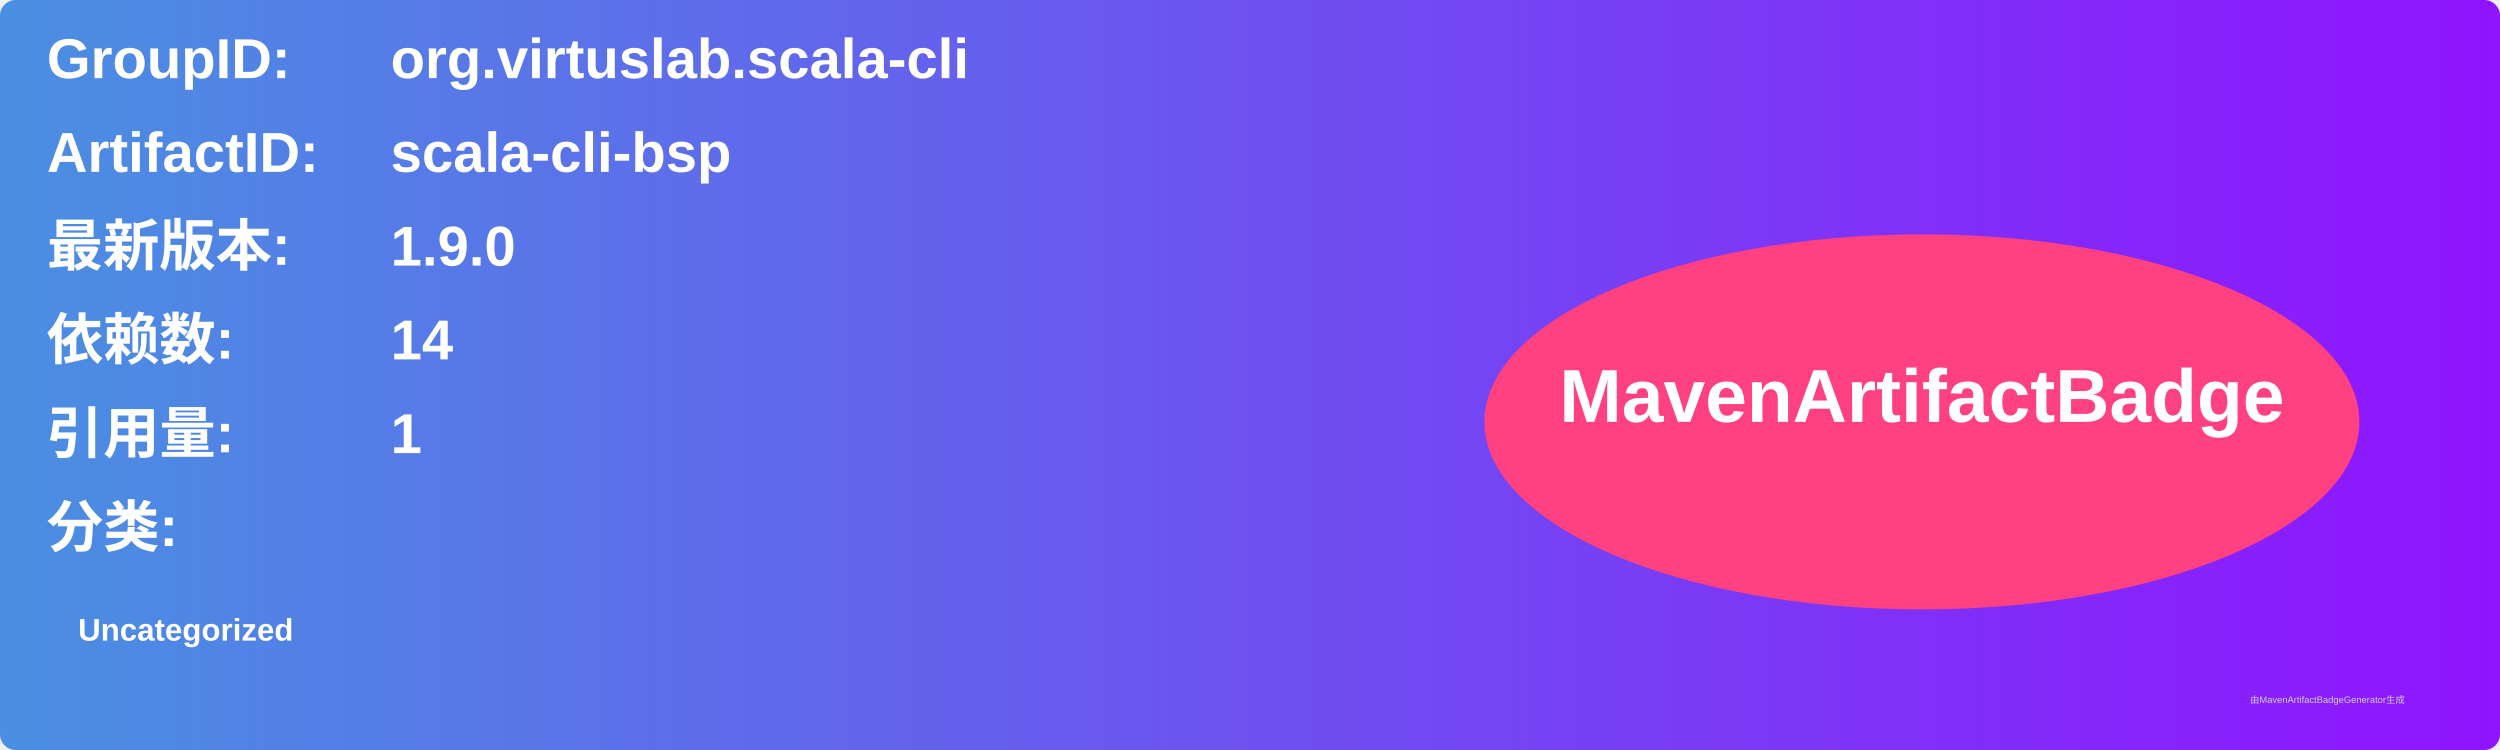
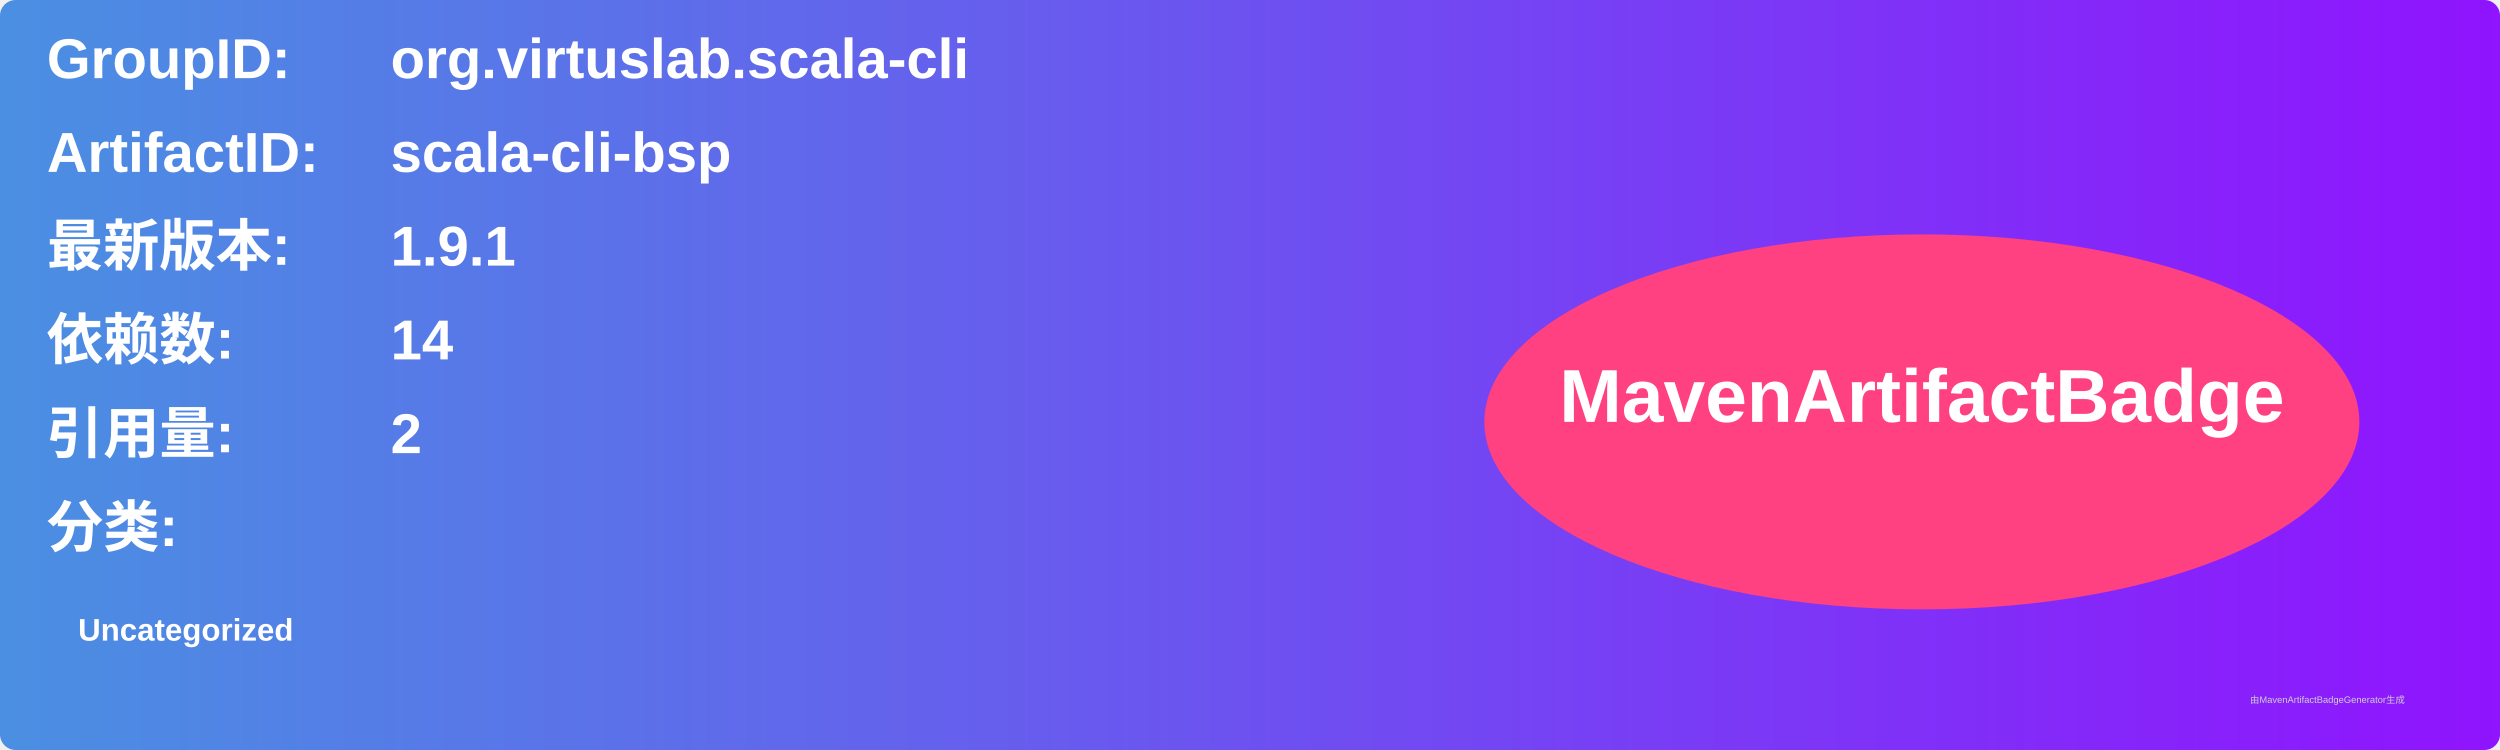
<svg xmlns="http://www.w3.org/2000/svg" width="800" height="240" viewBox="0 0 800 240">
  <linearGradient id="grad" x1="0%" y1="0%" x2="100%" y2="0%">
    <stop offset="0%" stop-color="#4a90e2" />
    <stop offset="100%" stop-color="#9013fe" />
  </linearGradient>
  <rect width="100%" height="100%" rx="5" ry="5" fill="url(#grad)" />
  <g transform="translate(15, 15)">
    <text x="0" y="10" font-family="Arial" font-size="18" fill="white" font-weight="bold" width="260">GroupID:</text>
    <text x="110" y="10" font-family="Arial" font-size="18" fill="white" font-weight="bold" width="460">org.virtuslab.scala-cli</text>
    <text x="0" y="40" font-family="Arial" font-size="18" fill="white" font-weight="bold" width="260">ArtifactID:</text>
    <text x="110" y="40" font-family="Arial" font-size="18" fill="white" font-weight="bold" width="460">scala-cli-bsp</text>
    <text x="0" y="70" font-family="Arial" font-size="18" fill="white" font-weight="bold">最新版本:</text>
    <text x="110" y="70" font-family="Arial" font-size="18" fill="white" font-weight="bold">
-       <tspan font-weight="bold">1.9.0</tspan>
+       <tspan font-weight="bold">1.9.1</tspan>
    </text>
    <text x="0" y="100" font-family="Arial" font-size="18" fill="white" font-weight="bold">依赖数: </text>
    <text x="110" y="100" font-family="Arial" font-size="18" fill="white">
      <tspan font-weight="bold">14</tspan>
    </text>
    <text x="0" y="130" font-family="Arial" font-size="18" fill="white" font-weight="bold">引用量: </text>
    <text x="110" y="130" font-family="Arial" font-size="18" fill="white">
-       <tspan font-weight="bold">1</tspan>
+       <tspan font-weight="bold">2</tspan>
    </text>
    <text x="0" y="160" font-family="Arial" font-size="18" fill="white" font-weight="bold">分类:</text>
    <text x="10" y="190" font-family="Arial" font-size="10" fill="white">
      <tspan font-weight="bold">Uncategorized</tspan>
    </text>
    <ellipse cx="600" cy="120" rx="140" ry="60" fill="#ff4081" />
    <text x="600" y="120" text-anchor="middle" font-family="Arial" font-size="24" fill="white" font-weight="bold">MavenArtifactBadge</text>
  </g>
  <text x="720" y="225" font-family="Arial" font-size="3" fill="#d0d0d0">由MavenArtifactBadgeGenerator生成</text>
</svg>
